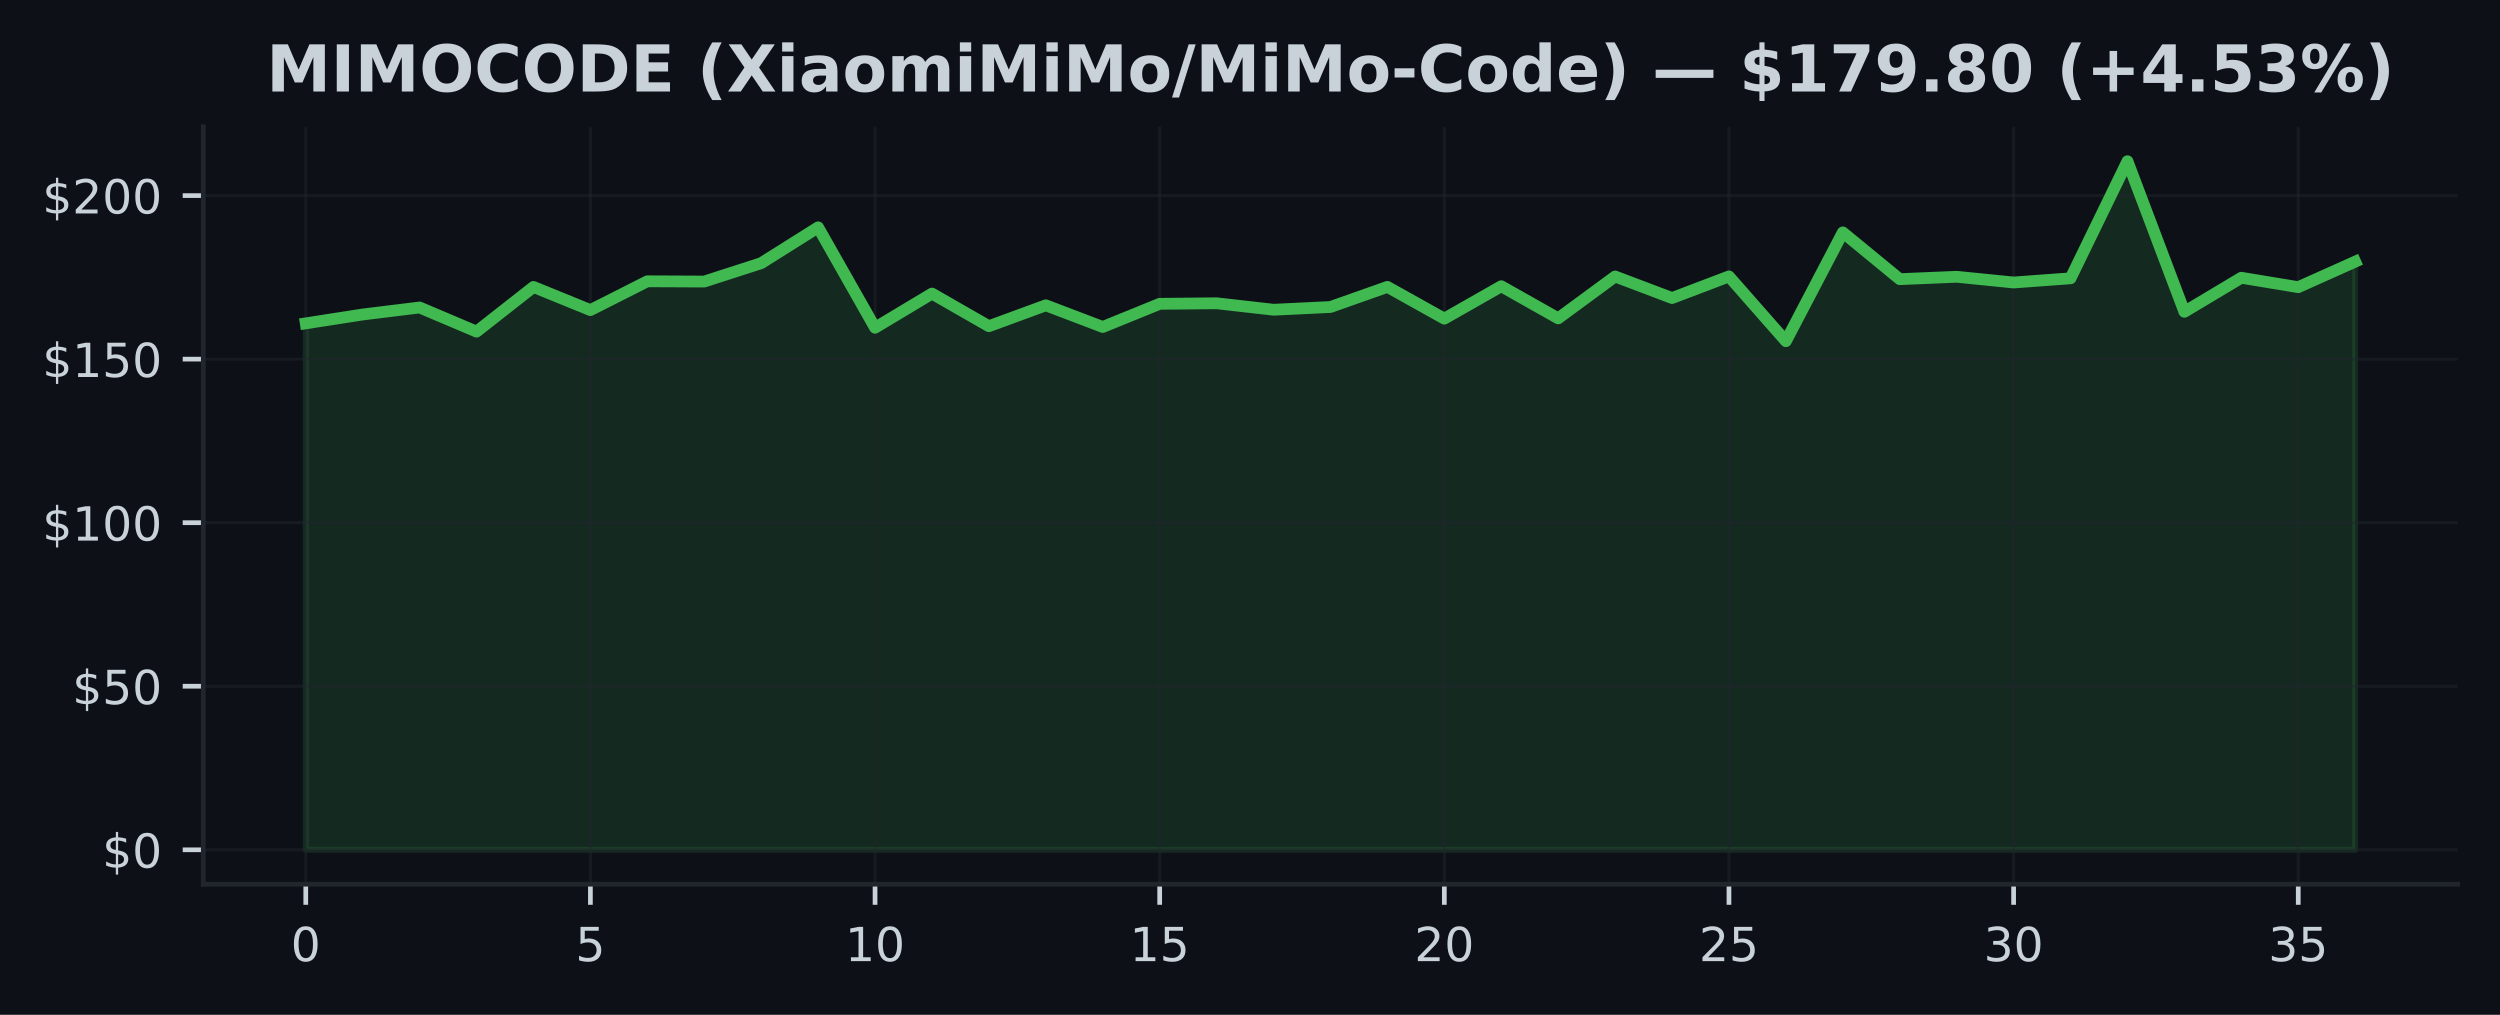
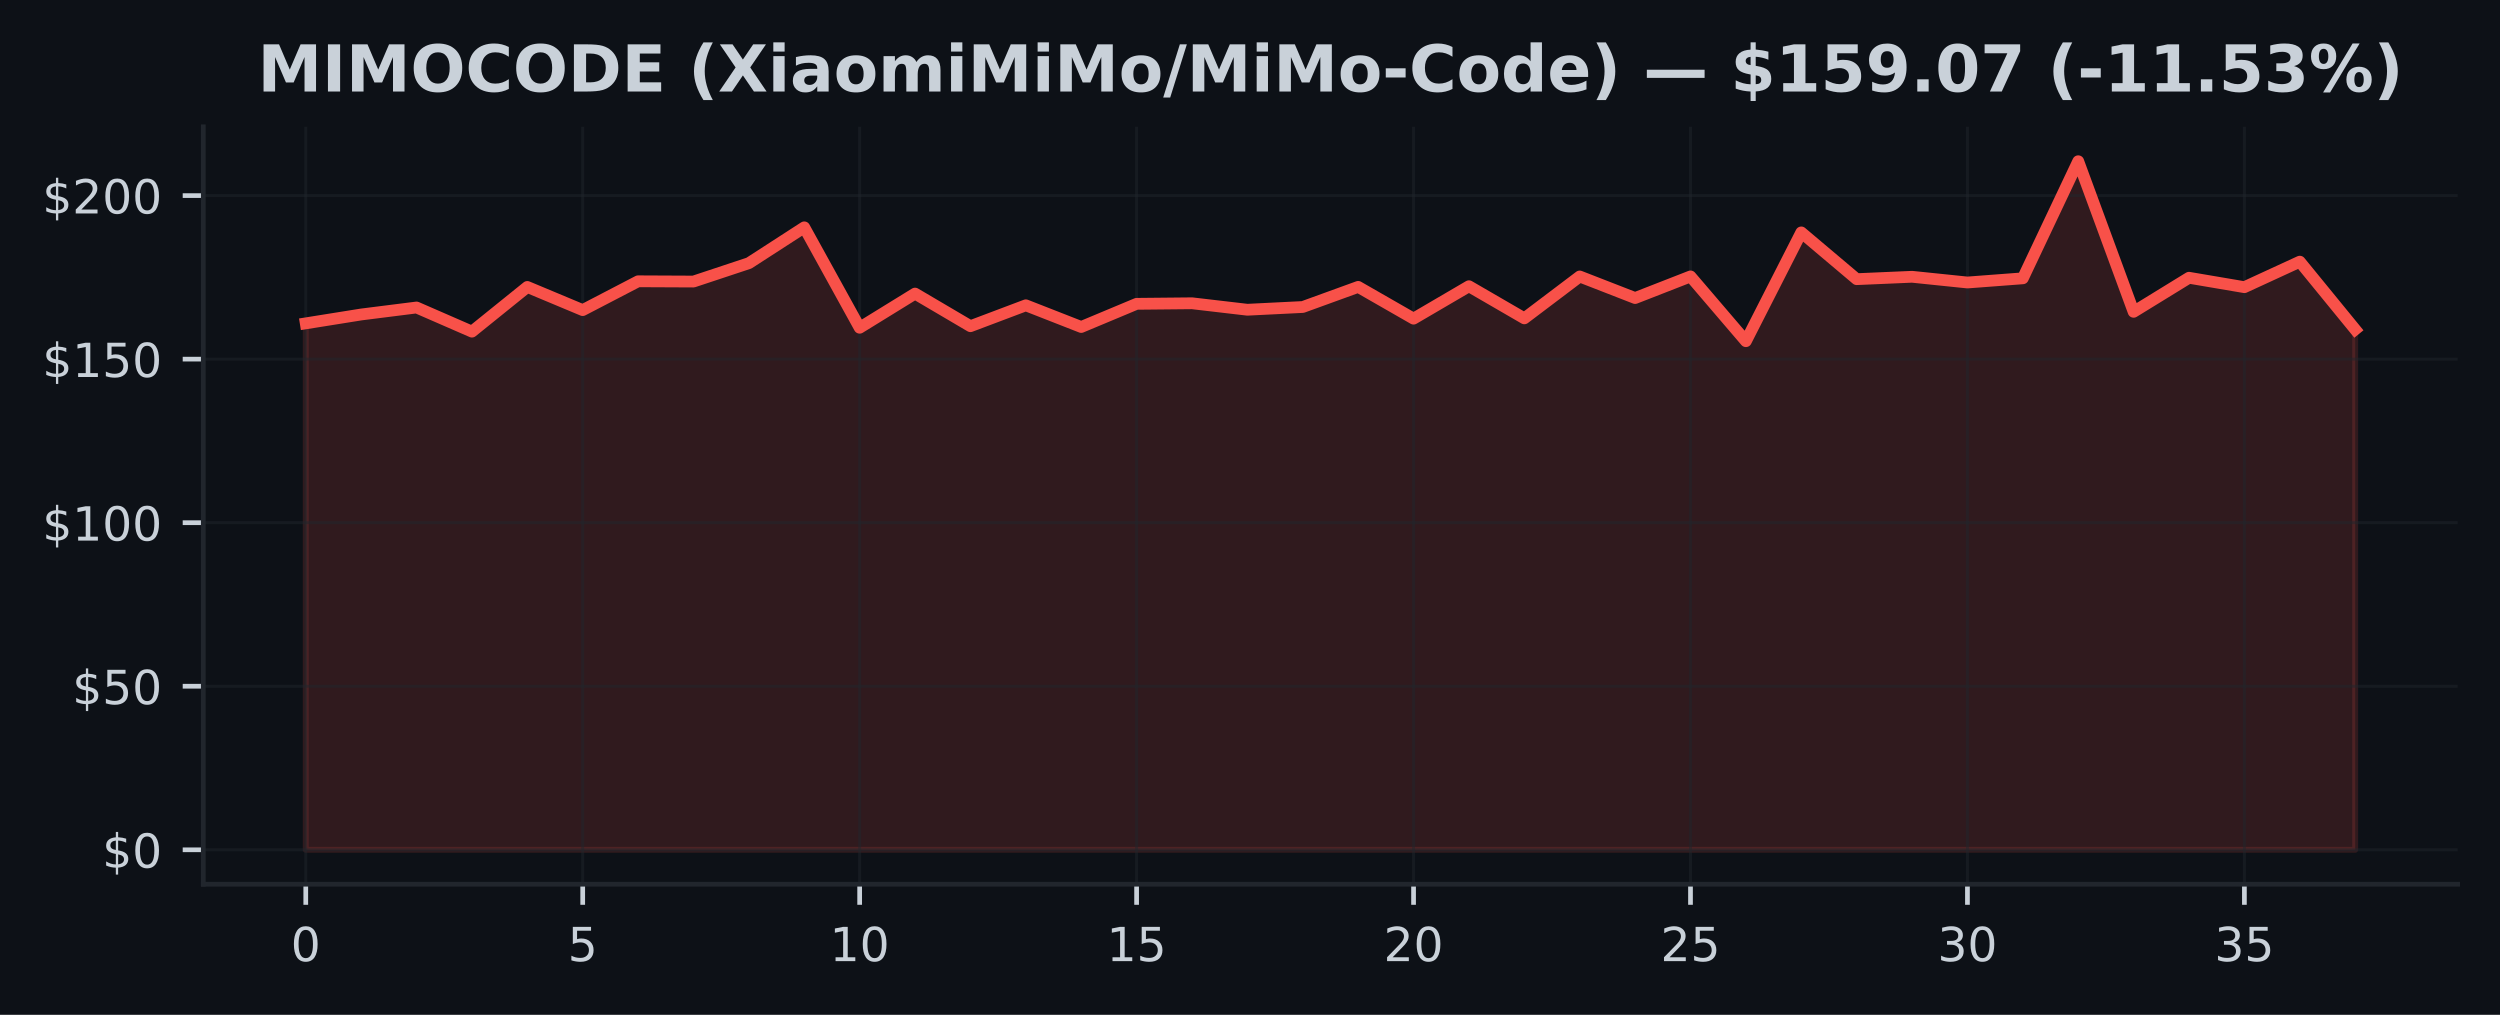
<svg xmlns="http://www.w3.org/2000/svg" xmlns:xlink="http://www.w3.org/1999/xlink" width="425pt" height="172.518pt" viewBox="0 0 425 172.518" version="1.1">
  <defs>
    <style type="text/css">*{stroke-linejoin: round; stroke-linecap: butt}</style>
  </defs>
  <g id="figure_1">
    <g id="patch_1">
      <path d="M 0 172.518  L 425 172.518  L 425 0  L 0 0  z " style="fill: #0d1117" />
    </g>
    <g id="axes_1">
      <g id="patch_2">
        <path d="M 34.56 150.318  L 417.8 150.318  L 417.8 21.558  L 34.56 21.558  z " style="fill: #0d1117" />
      </g>
      <g id="FillBetweenPolyCollection_1">
        <defs>
-           <path id="md7113fbada" d="M 51.98 -28.053  L 51.98 -117.548  L 61.658 -119.055  L 71.336 -120.245  L 81.013 -116.141  L 90.691 -123.737  L 100.369 -119.8  L 110.047 -124.699  L 119.724 -124.655  L 129.402 -127.78  L 139.08 -133.869  L 148.758 -116.803  L 158.436 -122.608  L 168.113 -117.064  L 177.791 -120.618  L 187.469 -116.931  L 197.147 -120.868  L 206.824 -120.962  L 216.502 -119.861  L 226.18 -120.328  L 235.858 -123.748  L 245.536 -118.349  L 255.213 -123.86  L 264.891 -118.399  L 274.569 -125.517  L 284.247 -121.852  L 293.924 -125.528  L 303.602 -114.517  L 313.28 -133.007  L 322.958 -125.061  L 332.636 -125.467  L 342.313 -124.493  L 351.991 -125.205  L 361.669 -145.107  L 371.347 -119.511  L 381.024 -125.3  L 390.702 -123.698  L 400.38 -128.036  L 400.38 -28.053  L 400.38 -28.053  L 390.702 -28.053  L 381.024 -28.053  L 371.347 -28.053  L 361.669 -28.053  L 351.991 -28.053  L 342.313 -28.053  L 332.636 -28.053  L 322.958 -28.053  L 313.28 -28.053  L 303.602 -28.053  L 293.924 -28.053  L 284.247 -28.053  L 274.569 -28.053  L 264.891 -28.053  L 255.213 -28.053  L 245.536 -28.053  L 235.858 -28.053  L 226.18 -28.053  L 216.502 -28.053  L 206.824 -28.053  L 197.147 -28.053  L 187.469 -28.053  L 177.791 -28.053  L 168.113 -28.053  L 158.436 -28.053  L 148.758 -28.053  L 139.08 -28.053  L 129.402 -28.053  L 119.724 -28.053  L 110.047 -28.053  L 100.369 -28.053  L 90.691 -28.053  L 81.013 -28.053  L 71.336 -28.053  L 61.658 -28.053  L 51.98 -28.053  z " style="stroke: #3fb950; stroke-opacity: 0.15" />
+           <path id="m5c2d20bf0e" d="M 51.98 -28.053  L 51.98 -117.548  L 61.396 -119.055  L 70.812 -120.245  L 80.229 -116.141  L 89.645 -123.737  L 99.061 -119.8  L 108.477 -124.699  L 117.894 -124.655  L 127.31 -127.78  L 136.726 -133.869  L 146.142 -116.803  L 155.558 -122.608  L 164.975 -117.064  L 174.391 -120.618  L 183.807 -116.931  L 193.223 -120.868  L 202.639 -120.962  L 212.056 -119.861  L 221.472 -120.328  L 230.888 -123.748  L 240.304 -118.349  L 249.721 -123.86  L 259.137 -118.399  L 268.553 -125.517  L 277.969 -121.852  L 287.385 -125.528  L 296.802 -114.517  L 306.218 -133.007  L 315.634 -125.061  L 325.05 -125.467  L 334.466 -124.493  L 343.883 -125.205  L 353.299 -145.107  L 362.715 -119.511  L 372.131 -125.3  L 381.548 -123.698  L 390.964 -128.036  L 400.38 -116.508  L 400.38 -28.053  L 400.38 -28.053  L 390.964 -28.053  L 381.548 -28.053  L 372.131 -28.053  L 362.715 -28.053  L 353.299 -28.053  L 343.883 -28.053  L 334.466 -28.053  L 325.05 -28.053  L 315.634 -28.053  L 306.218 -28.053  L 296.802 -28.053  L 287.385 -28.053  L 277.969 -28.053  L 268.553 -28.053  L 259.137 -28.053  L 249.721 -28.053  L 240.304 -28.053  L 230.888 -28.053  L 221.472 -28.053  L 212.056 -28.053  L 202.639 -28.053  L 193.223 -28.053  L 183.807 -28.053  L 174.391 -28.053  L 164.975 -28.053  L 155.558 -28.053  L 146.142 -28.053  L 136.726 -28.053  L 127.31 -28.053  L 117.894 -28.053  L 108.477 -28.053  L 99.061 -28.053  L 89.645 -28.053  L 80.229 -28.053  L 70.812 -28.053  L 61.396 -28.053  L 51.98 -28.053  z " style="stroke: #f85149; stroke-opacity: 0.15" />
        </defs>
-         <g clip-path="url(#p6e717faf5c)">
-           <use xlink:href="#md7113fbada" x="0" y="172.518" style="fill: #3fb950; fill-opacity: 0.15; stroke: #3fb950; stroke-opacity: 0.15" />
+         <g clip-path="url(#p2ce298b835)">
+           <use xlink:href="#m5c2d20bf0e" x="0" y="172.518" style="fill: #f85149; fill-opacity: 0.15; stroke: #f85149; stroke-opacity: 0.15" />
        </g>
      </g>
      <g id="matplotlib.axis_1">
        <g id="xtick_1">
          <g id="line2d_1">
-             <path d="M 51.98 150.318  L 51.98 21.558  " clip-path="url(#p6e717faf5c)" style="fill: none; stroke: #21262d; stroke-opacity: 0.5; stroke-width: 0.5; stroke-linecap: square" />
+             <path d="M 51.98 150.318  L 51.98 21.558  " clip-path="url(#p2ce298b835)" style="fill: none; stroke: #21262d; stroke-opacity: 0.5; stroke-width: 0.5; stroke-linecap: square" />
          </g>
          <g id="line2d_2">
            <defs>
-               <path id="mafcf00a10a" d="M 0 0  L 0 3.5  " style="stroke: #c9d1d9; stroke-width: 0.8" />
+               <path id="m592d053f72" d="M 0 0  L 0 3.5  " style="stroke: #c9d1d9; stroke-width: 0.8" />
            </defs>
            <g>
-               <use xlink:href="#mafcf00a10a" x="51.98" y="150.318" style="fill: #c9d1d9; stroke: #c9d1d9; stroke-width: 0.8" />
+               <use xlink:href="#m592d053f72" x="51.98" y="150.318" style="fill: #c9d1d9; stroke: #c9d1d9; stroke-width: 0.8" />
            </g>
          </g>
          <g id="text_1">
            <g style="fill: #c9d1d9" transform="translate(49.435 163.3964) scale(0.08 -0.08)">
              <defs>
                <path id="DejaVuSans-13" d="M 2034 4250  Q 1547 4250 1301 3770  Q 1056 3291 1056 2328  Q 1056 1369 1301 889  Q 1547 409 2034 409  Q 2525 409 2770 889  Q 3016 1369 3016 2328  Q 3016 3291 2770 3770  Q 2525 4250 2034 4250  z M 2034 4750  Q 2819 4750 3233 4129  Q 3647 3509 3647 2328  Q 3647 1150 3233 529  Q 2819 -91 2034 -91  Q 1250 -91 836 529  Q 422 1150 422 2328  Q 422 3509 836 4129  Q 1250 4750 2034 4750  z " transform="scale(0.015625)" />
              </defs>
              <use xlink:href="#DejaVuSans-13" />
            </g>
          </g>
        </g>
        <g id="xtick_2">
          <g id="line2d_3">
-             <path d="M 100.369 150.318  L 100.369 21.558  " clip-path="url(#p6e717faf5c)" style="fill: none; stroke: #21262d; stroke-opacity: 0.5; stroke-width: 0.5; stroke-linecap: square" />
+             <path d="M 99.061 150.318  L 99.061 21.558  " clip-path="url(#p2ce298b835)" style="fill: none; stroke: #21262d; stroke-opacity: 0.5; stroke-width: 0.5; stroke-linecap: square" />
          </g>
          <g id="line2d_4">
            <g>
-               <use xlink:href="#mafcf00a10a" x="100.369" y="150.318" style="fill: #c9d1d9; stroke: #c9d1d9; stroke-width: 0.8" />
+               <use xlink:href="#m592d053f72" x="99.061" y="150.318" style="fill: #c9d1d9; stroke: #c9d1d9; stroke-width: 0.8" />
            </g>
          </g>
          <g id="text_2">
-             <g style="fill: #c9d1d9" transform="translate(97.82389 163.3964) scale(0.08 -0.08)">
+             <g style="fill: #c9d1d9" transform="translate(96.51608 163.3964) scale(0.08 -0.08)">
              <defs>
                <path id="DejaVuSans-18" d="M 691 4666  L 3169 4666  L 3169 4134  L 1269 4134  L 1269 2991  Q 1406 3038 1543 3061  Q 1681 3084 1819 3084  Q 2600 3084 3056 2656  Q 3513 2228 3513 1497  Q 3513 744 3044 326  Q 2575 -91 1722 -91  Q 1428 -91 1123 -41  Q 819 9 494 109  L 494 744  Q 775 591 1075 516  Q 1375 441 1709 441  Q 2250 441 2565 725  Q 2881 1009 2881 1497  Q 2881 1984 2565 2268  Q 2250 2553 1709 2553  Q 1456 2553 1204 2497  Q 953 2441 691 2322  L 691 4666  z " transform="scale(0.015625)" />
              </defs>
              <use xlink:href="#DejaVuSans-18" />
            </g>
          </g>
        </g>
        <g id="xtick_3">
          <g id="line2d_5">
-             <path d="M 148.758 150.318  L 148.758 21.558  " clip-path="url(#p6e717faf5c)" style="fill: none; stroke: #21262d; stroke-opacity: 0.5; stroke-width: 0.5; stroke-linecap: square" />
+             <path d="M 146.142 150.318  L 146.142 21.558  " clip-path="url(#p2ce298b835)" style="fill: none; stroke: #21262d; stroke-opacity: 0.5; stroke-width: 0.5; stroke-linecap: square" />
          </g>
          <g id="line2d_6">
            <g>
-               <use xlink:href="#mafcf00a10a" x="148.758" y="150.318" style="fill: #c9d1d9; stroke: #c9d1d9; stroke-width: 0.8" />
+               <use xlink:href="#m592d053f72" x="146.142" y="150.318" style="fill: #c9d1d9; stroke: #c9d1d9; stroke-width: 0.8" />
            </g>
          </g>
          <g id="text_3">
-             <g style="fill: #c9d1d9" transform="translate(143.6678 163.3964) scale(0.08 -0.08)">
+             <g style="fill: #c9d1d9" transform="translate(141.0522 163.3964) scale(0.08 -0.08)">
              <defs>
                <path id="DejaVuSans-14" d="M 794 531  L 1825 531  L 1825 4091  L 703 3866  L 703 4441  L 1819 4666  L 2450 4666  L 2450 531  L 3481 531  L 3481 0  L 794 0  L 794 531  z " transform="scale(0.015625)" />
              </defs>
              <use xlink:href="#DejaVuSans-14" />
              <use xlink:href="#DejaVuSans-13" transform="translate(63.625 0)" />
            </g>
          </g>
        </g>
        <g id="xtick_4">
          <g id="line2d_7">
-             <path d="M 197.147 150.318  L 197.147 21.558  " clip-path="url(#p6e717faf5c)" style="fill: none; stroke: #21262d; stroke-opacity: 0.5; stroke-width: 0.5; stroke-linecap: square" />
+             <path d="M 193.223 150.318  L 193.223 21.558  " clip-path="url(#p2ce298b835)" style="fill: none; stroke: #21262d; stroke-opacity: 0.5; stroke-width: 0.5; stroke-linecap: square" />
          </g>
          <g id="line2d_8">
            <g>
-               <use xlink:href="#mafcf00a10a" x="197.147" y="150.318" style="fill: #c9d1d9; stroke: #c9d1d9; stroke-width: 0.8" />
+               <use xlink:href="#m592d053f72" x="193.223" y="150.318" style="fill: #c9d1d9; stroke: #c9d1d9; stroke-width: 0.8" />
            </g>
          </g>
          <g id="text_4">
-             <g style="fill: #c9d1d9" transform="translate(192.0567 163.3964) scale(0.08 -0.08)">
+             <g style="fill: #c9d1d9" transform="translate(188.1332 163.3964) scale(0.08 -0.08)">
              <use xlink:href="#DejaVuSans-14" />
              <use xlink:href="#DejaVuSans-18" transform="translate(63.625 0)" />
            </g>
          </g>
        </g>
        <g id="xtick_5">
          <g id="line2d_9">
-             <path d="M 245.536 150.318  L 245.536 21.558  " clip-path="url(#p6e717faf5c)" style="fill: none; stroke: #21262d; stroke-opacity: 0.5; stroke-width: 0.5; stroke-linecap: square" />
+             <path d="M 240.304 150.318  L 240.304 21.558  " clip-path="url(#p2ce298b835)" style="fill: none; stroke: #21262d; stroke-opacity: 0.5; stroke-width: 0.5; stroke-linecap: square" />
          </g>
          <g id="line2d_10">
            <g>
-               <use xlink:href="#mafcf00a10a" x="245.536" y="150.318" style="fill: #c9d1d9; stroke: #c9d1d9; stroke-width: 0.8" />
+               <use xlink:href="#m592d053f72" x="240.304" y="150.318" style="fill: #c9d1d9; stroke: #c9d1d9; stroke-width: 0.8" />
            </g>
          </g>
          <g id="text_5">
-             <g style="fill: #c9d1d9" transform="translate(240.4456 163.3964) scale(0.08 -0.08)">
+             <g style="fill: #c9d1d9" transform="translate(235.2143 163.3964) scale(0.08 -0.08)">
              <defs>
                <path id="DejaVuSans-15" d="M 1228 531  L 3431 531  L 3431 0  L 469 0  L 469 531  Q 828 903 1448 1529  Q 2069 2156 2228 2338  Q 2531 2678 2651 2914  Q 2772 3150 2772 3378  Q 2772 3750 2511 3984  Q 2250 4219 1831 4219  Q 1534 4219 1204 4116  Q 875 4013 500 3803  L 500 4441  Q 881 4594 1212 4672  Q 1544 4750 1819 4750  Q 2544 4750 2975 4387  Q 3406 4025 3406 3419  Q 3406 3131 3298 2873  Q 3191 2616 2906 2266  Q 2828 2175 2409 1742  Q 1991 1309 1228 531  z " transform="scale(0.015625)" />
              </defs>
              <use xlink:href="#DejaVuSans-15" />
              <use xlink:href="#DejaVuSans-13" transform="translate(63.625 0)" />
            </g>
          </g>
        </g>
        <g id="xtick_6">
          <g id="line2d_11">
-             <path d="M 293.924 150.318  L 293.924 21.558  " clip-path="url(#p6e717faf5c)" style="fill: none; stroke: #21262d; stroke-opacity: 0.5; stroke-width: 0.5; stroke-linecap: square" />
+             <path d="M 287.385 150.318  L 287.385 21.558  " clip-path="url(#p2ce298b835)" style="fill: none; stroke: #21262d; stroke-opacity: 0.5; stroke-width: 0.5; stroke-linecap: square" />
          </g>
          <g id="line2d_12">
            <g>
-               <use xlink:href="#mafcf00a10a" x="293.924" y="150.318" style="fill: #c9d1d9; stroke: #c9d1d9; stroke-width: 0.8" />
+               <use xlink:href="#m592d053f72" x="287.385" y="150.318" style="fill: #c9d1d9; stroke: #c9d1d9; stroke-width: 0.8" />
            </g>
          </g>
          <g id="text_6">
-             <g style="fill: #c9d1d9" transform="translate(288.8344 163.3964) scale(0.08 -0.08)">
+             <g style="fill: #c9d1d9" transform="translate(282.2954 163.3964) scale(0.08 -0.08)">
              <use xlink:href="#DejaVuSans-15" />
              <use xlink:href="#DejaVuSans-18" transform="translate(63.625 0)" />
            </g>
          </g>
        </g>
        <g id="xtick_7">
          <g id="line2d_13">
-             <path d="M 342.313 150.318  L 342.313 21.558  " clip-path="url(#p6e717faf5c)" style="fill: none; stroke: #21262d; stroke-opacity: 0.5; stroke-width: 0.5; stroke-linecap: square" />
+             <path d="M 334.466 150.318  L 334.466 21.558  " clip-path="url(#p2ce298b835)" style="fill: none; stroke: #21262d; stroke-opacity: 0.5; stroke-width: 0.5; stroke-linecap: square" />
          </g>
          <g id="line2d_14">
            <g>
-               <use xlink:href="#mafcf00a10a" x="342.313" y="150.318" style="fill: #c9d1d9; stroke: #c9d1d9; stroke-width: 0.8" />
+               <use xlink:href="#m592d053f72" x="334.466" y="150.318" style="fill: #c9d1d9; stroke: #c9d1d9; stroke-width: 0.8" />
            </g>
          </g>
          <g id="text_7">
-             <g style="fill: #c9d1d9" transform="translate(337.2233 163.3964) scale(0.08 -0.08)">
+             <g style="fill: #c9d1d9" transform="translate(329.3765 163.3964) scale(0.08 -0.08)">
              <defs>
                <path id="DejaVuSans-16" d="M 2597 2516  Q 3050 2419 3304 2112  Q 3559 1806 3559 1356  Q 3559 666 3084 287  Q 2609 -91 1734 -91  Q 1441 -91 1130 -33  Q 819 25 488 141  L 488 750  Q 750 597 1062 519  Q 1375 441 1716 441  Q 2309 441 2620 675  Q 2931 909 2931 1356  Q 2931 1769 2642 2001  Q 2353 2234 1838 2234  L 1294 2234  L 1294 2753  L 1863 2753  Q 2328 2753 2575 2939  Q 2822 3125 2822 3475  Q 2822 3834 2567 4026  Q 2313 4219 1838 4219  Q 1578 4219 1281 4162  Q 984 4106 628 3988  L 628 4550  Q 988 4650 1302 4700  Q 1616 4750 1894 4750  Q 2613 4750 3031 4423  Q 3450 4097 3450 3541  Q 3450 3153 3228 2886  Q 3006 2619 2597 2516  z " transform="scale(0.015625)" />
              </defs>
              <use xlink:href="#DejaVuSans-16" />
              <use xlink:href="#DejaVuSans-13" transform="translate(63.625 0)" />
            </g>
          </g>
        </g>
        <g id="xtick_8">
          <g id="line2d_15">
-             <path d="M 390.702 150.318  L 390.702 21.558  " clip-path="url(#p6e717faf5c)" style="fill: none; stroke: #21262d; stroke-opacity: 0.5; stroke-width: 0.5; stroke-linecap: square" />
+             <path d="M 381.548 150.318  L 381.548 21.558  " clip-path="url(#p2ce298b835)" style="fill: none; stroke: #21262d; stroke-opacity: 0.5; stroke-width: 0.5; stroke-linecap: square" />
          </g>
          <g id="line2d_16">
            <g>
-               <use xlink:href="#mafcf00a10a" x="390.702" y="150.318" style="fill: #c9d1d9; stroke: #c9d1d9; stroke-width: 0.8" />
+               <use xlink:href="#m592d053f72" x="381.548" y="150.318" style="fill: #c9d1d9; stroke: #c9d1d9; stroke-width: 0.8" />
            </g>
          </g>
          <g id="text_8">
-             <g style="fill: #c9d1d9" transform="translate(385.6122 163.3964) scale(0.08 -0.08)">
+             <g style="fill: #c9d1d9" transform="translate(376.4576 163.3964) scale(0.08 -0.08)">
              <use xlink:href="#DejaVuSans-16" />
              <use xlink:href="#DejaVuSans-18" transform="translate(63.625 0)" />
            </g>
          </g>
        </g>
      </g>
      <g id="matplotlib.axis_2">
        <g id="ytick_1">
          <g id="line2d_17">
-             <path d="M 34.56 144.466  L 417.8 144.466  " clip-path="url(#p6e717faf5c)" style="fill: none; stroke: #21262d; stroke-opacity: 0.5; stroke-width: 0.5; stroke-linecap: square" />
+             <path d="M 34.56 144.466  L 417.8 144.466  " clip-path="url(#p2ce298b835)" style="fill: none; stroke: #21262d; stroke-opacity: 0.5; stroke-width: 0.5; stroke-linecap: square" />
          </g>
          <g id="line2d_18">
            <defs>
-               <path id="mea353257c6" d="M 0 0  L -3.5 0  " style="stroke: #c9d1d9; stroke-width: 0.8" />
+               <path id="m909ba4f44f" d="M 0 0  L -3.5 0  " style="stroke: #c9d1d9; stroke-width: 0.8" />
            </defs>
            <g>
-               <use xlink:href="#mea353257c6" x="34.56" y="144.466" style="fill: #c9d1d9; stroke: #c9d1d9; stroke-width: 0.8" />
+               <use xlink:href="#m909ba4f44f" x="34.56" y="144.466" style="fill: #c9d1d9; stroke: #c9d1d9; stroke-width: 0.8" />
            </g>
          </g>
          <g id="text_9">
            <g style="fill: #c9d1d9" transform="translate(17.38 147.5049) scale(0.08 -0.08)">
              <defs>
                <path id="DejaVuSans-7" d="M 2163 -941  L 1850 -941  L 1847 0  Q 1519 6 1191 76  Q 863 147 531 288  L 531 850  Q 850 650 1176 548  Q 1503 447 1850 444  L 1850 1869  Q 1159 1981 845 2250  Q 531 2519 531 2988  Q 531 3497 872 3790  Q 1213 4084 1850 4128  L 1850 4863  L 2163 4863  L 2163 4138  Q 2453 4125 2725 4076  Q 2997 4028 3256 3944  L 3256 3397  Q 2997 3528 2723 3600  Q 2450 3672 2163 3684  L 2163 2350  Q 2872 2241 3206 1959  Q 3541 1678 3541 1191  Q 3541 663 3186 358  Q 2831 53 2163 6  L 2163 -941  z M 1850 2406  L 1850 3688  Q 1488 3647 1297 3481  Q 1106 3316 1106 3041  Q 1106 2772 1282 2622  Q 1459 2472 1850 2406  z M 2163 1806  L 2163 453  Q 2559 506 2761 678  Q 2963 850 2963 1131  Q 2963 1406 2770 1568  Q 2578 1731 2163 1806  z " transform="scale(0.015625)" />
              </defs>
              <use xlink:href="#DejaVuSans-7" />
              <use xlink:href="#DejaVuSans-13" transform="translate(63.625 0)" />
            </g>
          </g>
        </g>
        <g id="ytick_2">
          <g id="line2d_19">
-             <path d="M 34.56 116.662  L 417.8 116.662  " clip-path="url(#p6e717faf5c)" style="fill: none; stroke: #21262d; stroke-opacity: 0.5; stroke-width: 0.5; stroke-linecap: square" />
+             <path d="M 34.56 116.662  L 417.8 116.662  " clip-path="url(#p2ce298b835)" style="fill: none; stroke: #21262d; stroke-opacity: 0.5; stroke-width: 0.5; stroke-linecap: square" />
          </g>
          <g id="line2d_20">
            <g>
-               <use xlink:href="#mea353257c6" x="34.56" y="116.662" style="fill: #c9d1d9; stroke: #c9d1d9; stroke-width: 0.8" />
+               <use xlink:href="#m909ba4f44f" x="34.56" y="116.662" style="fill: #c9d1d9; stroke: #c9d1d9; stroke-width: 0.8" />
            </g>
          </g>
          <g id="text_10">
            <g style="fill: #c9d1d9" transform="translate(12.29 119.701) scale(0.08 -0.08)">
              <use xlink:href="#DejaVuSans-7" />
              <use xlink:href="#DejaVuSans-18" transform="translate(63.625 0)" />
              <use xlink:href="#DejaVuSans-13" transform="translate(127.25 0)" />
            </g>
          </g>
        </g>
        <g id="ytick_3">
          <g id="line2d_21">
-             <path d="M 34.56 88.858  L 417.8 88.858  " clip-path="url(#p6e717faf5c)" style="fill: none; stroke: #21262d; stroke-opacity: 0.5; stroke-width: 0.5; stroke-linecap: square" />
+             <path d="M 34.56 88.858  L 417.8 88.858  " clip-path="url(#p2ce298b835)" style="fill: none; stroke: #21262d; stroke-opacity: 0.5; stroke-width: 0.5; stroke-linecap: square" />
          </g>
          <g id="line2d_22">
            <g>
-               <use xlink:href="#mea353257c6" x="34.56" y="88.858" style="fill: #c9d1d9; stroke: #c9d1d9; stroke-width: 0.8" />
+               <use xlink:href="#m909ba4f44f" x="34.56" y="88.858" style="fill: #c9d1d9; stroke: #c9d1d9; stroke-width: 0.8" />
            </g>
          </g>
          <g id="text_11">
            <g style="fill: #c9d1d9" transform="translate(7.2 91.89707) scale(0.08 -0.08)">
              <use xlink:href="#DejaVuSans-7" />
              <use xlink:href="#DejaVuSans-14" transform="translate(63.625 0)" />
              <use xlink:href="#DejaVuSans-13" transform="translate(127.25 0)" />
              <use xlink:href="#DejaVuSans-13" transform="translate(190.875 0)" />
            </g>
          </g>
        </g>
        <g id="ytick_4">
          <g id="line2d_23">
-             <path d="M 34.56 61.054  L 417.8 61.054  " clip-path="url(#p6e717faf5c)" style="fill: none; stroke: #21262d; stroke-opacity: 0.5; stroke-width: 0.5; stroke-linecap: square" />
+             <path d="M 34.56 61.054  L 417.8 61.054  " clip-path="url(#p2ce298b835)" style="fill: none; stroke: #21262d; stroke-opacity: 0.5; stroke-width: 0.5; stroke-linecap: square" />
          </g>
          <g id="line2d_24">
            <g>
-               <use xlink:href="#mea353257c6" x="34.56" y="61.054" style="fill: #c9d1d9; stroke: #c9d1d9; stroke-width: 0.8" />
+               <use xlink:href="#m909ba4f44f" x="34.56" y="61.054" style="fill: #c9d1d9; stroke: #c9d1d9; stroke-width: 0.8" />
            </g>
          </g>
          <g id="text_12">
            <g style="fill: #c9d1d9" transform="translate(7.2 64.09314) scale(0.08 -0.08)">
              <use xlink:href="#DejaVuSans-7" />
              <use xlink:href="#DejaVuSans-14" transform="translate(63.625 0)" />
              <use xlink:href="#DejaVuSans-18" transform="translate(127.25 0)" />
              <use xlink:href="#DejaVuSans-13" transform="translate(190.875 0)" />
            </g>
          </g>
        </g>
        <g id="ytick_5">
          <g id="line2d_25">
-             <path d="M 34.56 33.25  L 417.8 33.25  " clip-path="url(#p6e717faf5c)" style="fill: none; stroke: #21262d; stroke-opacity: 0.5; stroke-width: 0.5; stroke-linecap: square" />
+             <path d="M 34.56 33.25  L 417.8 33.25  " clip-path="url(#p2ce298b835)" style="fill: none; stroke: #21262d; stroke-opacity: 0.5; stroke-width: 0.5; stroke-linecap: square" />
          </g>
          <g id="line2d_26">
            <g>
-               <use xlink:href="#mea353257c6" x="34.56" y="33.25" style="fill: #c9d1d9; stroke: #c9d1d9; stroke-width: 0.8" />
+               <use xlink:href="#m909ba4f44f" x="34.56" y="33.25" style="fill: #c9d1d9; stroke: #c9d1d9; stroke-width: 0.8" />
            </g>
          </g>
          <g id="text_13">
            <g style="fill: #c9d1d9" transform="translate(7.2 36.28921) scale(0.08 -0.08)">
              <use xlink:href="#DejaVuSans-7" />
              <use xlink:href="#DejaVuSans-15" transform="translate(63.625 0)" />
              <use xlink:href="#DejaVuSans-13" transform="translate(127.25 0)" />
              <use xlink:href="#DejaVuSans-13" transform="translate(190.875 0)" />
            </g>
          </g>
        </g>
      </g>
      <g id="line2d_27">
-         <path d="M 51.98 54.97  L 61.658 53.463  L 71.336 52.273  L 81.013 56.377  L 90.691 48.781  L 100.369 52.718  L 110.047 47.819  L 119.724 47.864  L 129.402 44.738  L 139.08 38.649  L 148.758 55.715  L 158.436 49.91  L 168.113 55.454  L 177.791 51.901  L 187.469 55.588  L 197.147 51.65  L 206.824 51.556  L 216.502 52.657  L 226.18 52.19  L 235.858 48.77  L 245.536 54.17  L 255.213 48.659  L 264.891 54.119  L 274.569 47.002  L 284.247 50.666  L 293.924 46.991  L 303.602 58.001  L 313.28 39.511  L 322.958 47.458  L 332.636 47.052  L 342.313 48.025  L 351.991 47.313  L 361.669 27.411  L 371.347 53.007  L 381.024 47.219  L 390.702 48.82  L 400.38 44.483  " clip-path="url(#p6e717faf5c)" style="fill: none; stroke: #3fb950; stroke-width: 2; stroke-linecap: square" />
+         <path d="M 51.98 54.97  L 61.396 53.463  L 70.812 52.273  L 80.229 56.377  L 89.645 48.781  L 99.061 52.718  L 108.477 47.819  L 117.894 47.864  L 127.31 44.738  L 136.726 38.649  L 146.142 55.715  L 155.558 49.91  L 164.975 55.454  L 174.391 51.901  L 183.807 55.588  L 193.223 51.65  L 202.639 51.556  L 212.056 52.657  L 221.472 52.19  L 230.888 48.77  L 240.304 54.17  L 249.721 48.659  L 259.137 54.119  L 268.553 47.002  L 277.969 50.666  L 287.385 46.991  L 296.802 58.001  L 306.218 39.511  L 315.634 47.458  L 325.05 47.052  L 334.466 48.025  L 343.883 47.313  L 353.299 27.411  L 362.715 53.007  L 372.131 47.219  L 381.548 48.82  L 390.964 44.483  L 400.38 56.01  " clip-path="url(#p2ce298b835)" style="fill: none; stroke: #f85149; stroke-width: 2; stroke-linecap: square" />
      </g>
      <g id="patch_3">
        <path d="M 34.56 150.318  L 34.56 21.558  " style="fill: none; stroke: #21262d; stroke-width: 0.8; stroke-linejoin: miter; stroke-linecap: square" />
      </g>
      <g id="patch_4">
        <path d="M 34.56 150.318  L 417.8 150.318  " style="fill: none; stroke: #21262d; stroke-width: 0.8; stroke-linejoin: miter; stroke-linecap: square" />
      </g>
      <g id="text_14">
-         <g style="fill: #c9d1d9" transform="translate(45.29445 15.55828) scale(0.11 -0.11)">
+         <g style="fill: #c9d1d9" transform="translate(43.79398 15.55828) scale(0.11 -0.11)">
          <defs>
            <path id="DejaVuSans-Bold-30" d="M 588 4666  L 2119 4666  L 3181 2169  L 4250 4666  L 5778 4666  L 5778 0  L 4641 0  L 4641 3413  L 3566 897  L 2803 897  L 1728 3413  L 1728 0  L 588 0  L 588 4666  z " transform="scale(0.015625)" />
            <path id="DejaVuSans-Bold-2c" d="M 588 4666  L 1791 4666  L 1791 0  L 588 0  L 588 4666  z " transform="scale(0.015625)" />
            <path id="DejaVuSans-Bold-32" d="M 2719 3878  Q 2169 3878 1866 3472  Q 1563 3066 1563 2328  Q 1563 1594 1866 1187  Q 2169 781 2719 781  Q 3272 781 3575 1187  Q 3878 1594 3878 2328  Q 3878 3066 3575 3472  Q 3272 3878 2719 3878  z M 2719 4750  Q 3844 4750 4481 4106  Q 5119 3463 5119 2328  Q 5119 1197 4481 553  Q 3844 -91 2719 -91  Q 1597 -91 958 553  Q 319 1197 319 2328  Q 319 3463 958 4106  Q 1597 4750 2719 4750  z " transform="scale(0.015625)" />
            <path id="DejaVuSans-Bold-26" d="M 4288 256  Q 3956 84 3597 -3  Q 3238 -91 2847 -91  Q 1681 -91 1000 561  Q 319 1213 319 2328  Q 319 3447 1000 4098  Q 1681 4750 2847 4750  Q 3238 4750 3597 4662  Q 3956 4575 4288 4403  L 4288 3438  Q 3953 3666 3628 3772  Q 3303 3878 2944 3878  Q 2300 3878 1931 3465  Q 1563 3053 1563 2328  Q 1563 1606 1931 1193  Q 2300 781 2944 781  Q 3303 781 3628 887  Q 3953 994 4288 1222  L 4288 256  z " transform="scale(0.015625)" />
            <path id="DejaVuSans-Bold-27" d="M 1791 3756  L 1791 909  L 2222 909  Q 2959 909 3348 1275  Q 3738 1641 3738 2338  Q 3738 3031 3350 3393  Q 2963 3756 2222 3756  L 1791 3756  z M 588 4666  L 1856 4666  Q 2919 4666 3439 4514  Q 3959 4363 4331 4000  Q 4659 3684 4818 3271  Q 4978 2859 4978 2338  Q 4978 1809 4818 1395  Q 4659 981 4331 666  Q 3956 303 3431 151  Q 2906 0 1856 0  L 588 0  L 588 4666  z " transform="scale(0.015625)" />
            <path id="DejaVuSans-Bold-28" d="M 588 4666  L 3834 4666  L 3834 3756  L 1791 3756  L 1791 2888  L 3713 2888  L 3713 1978  L 1791 1978  L 1791 909  L 3903 909  L 3903 0  L 588 0  L 588 4666  z " transform="scale(0.015625)" />
            <path id="DejaVuSans-Bold-3" transform="scale(0.015625)" />
            <path id="DejaVuSans-Bold-b" d="M 2413 -844  L 1484 -844  Q 1006 -72 778 623  Q 550 1319 550 2003  Q 550 2688 779 3389  Q 1009 4091 1484 4856  L 2413 4856  Q 2013 4116 1813 3408  Q 1613 2700 1613 2009  Q 1613 1319 1811 609  Q 2009 -100 2413 -844  z " transform="scale(0.015625)" />
            <path id="DejaVuSans-Bold-3b" d="M 3188 2381  L 4806 0  L 3553 0  L 2463 1594  L 1381 0  L 122 0  L 1741 2381  L 184 4666  L 1441 4666  L 2463 3163  L 3481 4666  L 4744 4666  L 3188 2381  z " transform="scale(0.015625)" />
            <path id="DejaVuSans-Bold-4c" d="M 538 3500  L 1656 3500  L 1656 0  L 538 0  L 538 3500  z M 538 4863  L 1656 4863  L 1656 3950  L 538 3950  L 538 4863  z " transform="scale(0.015625)" />
            <path id="DejaVuSans-Bold-44" d="M 2106 1575  Q 1756 1575 1579 1456  Q 1403 1338 1403 1106  Q 1403 894 1545 773  Q 1688 653 1941 653  Q 2256 653 2472 879  Q 2688 1106 2688 1447  L 2688 1575  L 2106 1575  z M 3816 1997  L 3816 0  L 2688 0  L 2688 519  Q 2463 200 2181 54  Q 1900 -91 1497 -91  Q 953 -91 614 226  Q 275 544 275 1050  Q 275 1666 698 1953  Q 1122 2241 2028 2241  L 2688 2241  L 2688 2328  Q 2688 2594 2478 2717  Q 2269 2841 1825 2841  Q 1466 2841 1156 2769  Q 847 2697 581 2553  L 581 3406  Q 941 3494 1303 3539  Q 1666 3584 2028 3584  Q 2975 3584 3395 3211  Q 3816 2838 3816 1997  z " transform="scale(0.015625)" />
            <path id="DejaVuSans-Bold-52" d="M 2203 2784  Q 1831 2784 1636 2517  Q 1441 2250 1441 1747  Q 1441 1244 1636 976  Q 1831 709 2203 709  Q 2569 709 2762 976  Q 2956 1244 2956 1747  Q 2956 2250 2762 2517  Q 2569 2784 2203 2784  z M 2203 3584  Q 3106 3584 3614 3096  Q 4122 2609 4122 1747  Q 4122 884 3614 396  Q 3106 -91 2203 -91  Q 1297 -91 786 396  Q 275 884 275 1747  Q 275 2609 786 3096  Q 1297 3584 2203 3584  z " transform="scale(0.015625)" />
            <path id="DejaVuSans-Bold-50" d="M 3781 2919  Q 3994 3244 4286 3414  Q 4578 3584 4928 3584  Q 5531 3584 5847 3212  Q 6163 2841 6163 2131  L 6163 0  L 5038 0  L 5038 1825  Q 5041 1866 5042 1909  Q 5044 1953 5044 2034  Q 5044 2406 4934 2573  Q 4825 2741 4581 2741  Q 4263 2741 4089 2478  Q 3916 2216 3909 1719  L 3909 0  L 2784 0  L 2784 1825  Q 2784 2406 2684 2573  Q 2584 2741 2328 2741  Q 2006 2741 1831 2477  Q 1656 2213 1656 1722  L 1656 0  L 531 0  L 531 3500  L 1656 3500  L 1656 2988  Q 1863 3284 2130 3434  Q 2397 3584 2719 3584  Q 3081 3584 3359 3409  Q 3638 3234 3781 2919  z " transform="scale(0.015625)" />
            <path id="DejaVuSans-Bold-12" d="M 1644 4666  L 2338 4666  L 691 -594  L 0 -594  L 1644 4666  z " transform="scale(0.015625)" />
            <path id="DejaVuSans-Bold-10" d="M 347 2297  L 2309 2297  L 2309 1388  L 347 1388  L 347 2297  z " transform="scale(0.015625)" />
            <path id="DejaVuSans-Bold-47" d="M 2919 2988  L 2919 4863  L 4044 4863  L 4044 0  L 2919 0  L 2919 506  Q 2688 197 2409 53  Q 2131 -91 1766 -91  Q 1119 -91 703 423  Q 288 938 288 1747  Q 288 2556 703 3070  Q 1119 3584 1766 3584  Q 2128 3584 2408 3439  Q 2688 3294 2919 2988  z M 2181 722  Q 2541 722 2730 984  Q 2919 1247 2919 1747  Q 2919 2247 2730 2509  Q 2541 2772 2181 2772  Q 1825 2772 1636 2509  Q 1447 2247 1447 1747  Q 1447 1247 1636 984  Q 1825 722 2181 722  z " transform="scale(0.015625)" />
            <path id="DejaVuSans-Bold-48" d="M 4031 1759  L 4031 1441  L 1416 1441  Q 1456 1047 1700 850  Q 1944 653 2381 653  Q 2734 653 3104 758  Q 3475 863 3866 1075  L 3866 213  Q 3469 63 3072 -14  Q 2675 -91 2278 -91  Q 1328 -91 801 392  Q 275 875 275 1747  Q 275 2603 792 3093  Q 1309 3584 2216 3584  Q 3041 3584 3536 3087  Q 4031 2591 4031 1759  z M 2881 2131  Q 2881 2450 2695 2645  Q 2509 2841 2209 2841  Q 1884 2841 1681 2658  Q 1478 2475 1428 2131  L 2881 2131  z " transform="scale(0.015625)" />
            <path id="DejaVuSans-Bold-c" d="M 513 -844  Q 913 -100 1113 609  Q 1313 1319 1313 2009  Q 1313 2700 1113 3408  Q 913 4116 513 4856  L 1441 4856  Q 1916 4091 2145 3389  Q 2375 2688 2375 2003  Q 2375 1319 2147 623  Q 1919 -72 1441 -844  L 513 -844  z " transform="scale(0.015625)" />
            <path id="DejaVuSans-Bold-af6" d="M 344 2156  L 6056 2156  L 6056 1350  L 344 1350  L 344 2156  z " transform="scale(0.015625)" />
            <path id="DejaVuSans-Bold-7" d="M 2484 -941  L 1978 -941  L 1975 0  Q 1584 16 1218 87  Q 853 159 506 288  L 506 1106  Q 866 922 1233 823  Q 1600 725 1978 713  L 1978 1684  L 1875 1703  Q 1128 1834 814 2115  Q 500 2397 500 2925  Q 500 3484 883 3798  Q 1266 4113 1975 4141  L 1978 4863  L 2484 4863  L 2484 4153  Q 2797 4128 3109 4075  Q 3422 4022 3738 3938  L 3738 3144  Q 3425 3275 3112 3348  Q 2800 3422 2484 3438  L 2484 2541  L 2584 2522  Q 3378 2397 3698 2105  Q 4019 1813 4019 1241  Q 4019 666 3637 358  Q 3256 50 2484 6  L 2484 -941  z M 1978 2613  L 1978 3428  Q 1756 3416 1623 3308  Q 1491 3200 1491 3034  Q 1491 2850 1612 2745  Q 1734 2641 1978 2613  z M 2484 1594  L 2484 725  Q 2756 728 2892 831  Q 3028 934 3028 1141  Q 3028 1353 2903 1458  Q 2778 1563 2484 1594  z " transform="scale(0.015625)" />
            <path id="DejaVuSans-Bold-14" d="M 750 831  L 1813 831  L 1813 3847  L 722 3622  L 722 4441  L 1806 4666  L 2950 4666  L 2950 831  L 4013 831  L 4013 0  L 750 0  L 750 831  z " transform="scale(0.015625)" />
-             <path id="DejaVuSans-Bold-1a" d="M 428 4666  L 3944 4666  L 3944 3988  L 2125 0  L 953 0  L 2675 3781  L 428 3781  L 428 4666  z " transform="scale(0.015625)" />
+             <path id="DejaVuSans-Bold-18" d="M 678 4666  L 3669 4666  L 3669 3781  L 1638 3781  L 1638 3059  Q 1775 3097 1914 3117  Q 2053 3138 2203 3138  Q 3056 3138 3531 2711  Q 4006 2284 4006 1522  Q 4006 766 3489 337  Q 2972 -91 2053 -91  Q 1656 -91 1267 -14  Q 878 63 494 219  L 494 1166  Q 875 947 1217 837  Q 1559 728 1863 728  Q 2300 728 2551 942  Q 2803 1156 2803 1522  Q 2803 1891 2551 2103  Q 2300 2316 1863 2316  Q 1603 2316 1309 2248  Q 1016 2181 678 2041  L 678 4666  z " transform="scale(0.015625)" />
            <path id="DejaVuSans-Bold-1c" d="M 641 103  L 641 966  Q 928 831 1190 764  Q 1453 697 1709 697  Q 2247 697 2547 995  Q 2847 1294 2900 1881  Q 2688 1725 2447 1647  Q 2206 1569 1925 1569  Q 1209 1569 770 1986  Q 331 2403 331 3084  Q 331 3838 820 4291  Q 1309 4744 2131 4744  Q 3044 4744 3544 4128  Q 4044 3513 4044 2388  Q 4044 1231 3459 570  Q 2875 -91 1856 -91  Q 1528 -91 1228 -42  Q 928 6 641 103  z M 2125 2350  Q 2441 2350 2600 2554  Q 2759 2759 2759 3169  Q 2759 3575 2600 3781  Q 2441 3988 2125 3988  Q 1809 3988 1650 3781  Q 1491 3575 1491 3169  Q 1491 2759 1650 2554  Q 1809 2350 2125 2350  z " transform="scale(0.015625)" />
            <path id="DejaVuSans-Bold-11" d="M 653 1209  L 1778 1209  L 1778 0  L 653 0  L 653 1209  z " transform="scale(0.015625)" />
-             <path id="DejaVuSans-Bold-1b" d="M 2228 2088  Q 1891 2088 1709 1903  Q 1528 1719 1528 1375  Q 1528 1031 1709 848  Q 1891 666 2228 666  Q 2563 666 2741 848  Q 2919 1031 2919 1375  Q 2919 1722 2741 1905  Q 2563 2088 2228 2088  z M 1350 2484  Q 925 2613 709 2878  Q 494 3144 494 3541  Q 494 4131 934 4440  Q 1375 4750 2228 4750  Q 3075 4750 3515 4442  Q 3956 4134 3956 3541  Q 3956 3144 3739 2878  Q 3522 2613 3097 2484  Q 3572 2353 3814 2058  Q 4056 1763 4056 1313  Q 4056 619 3595 264  Q 3134 -91 2228 -91  Q 1319 -91 855 264  Q 391 619 391 1313  Q 391 1763 633 2058  Q 875 2353 1350 2484  z M 1631 3419  Q 1631 3141 1786 2991  Q 1941 2841 2228 2841  Q 2509 2841 2662 2991  Q 2816 3141 2816 3419  Q 2816 3697 2662 3845  Q 2509 3994 2228 3994  Q 1941 3994 1786 3844  Q 1631 3694 1631 3419  z " transform="scale(0.015625)" />
            <path id="DejaVuSans-Bold-13" d="M 2944 2338  Q 2944 3213 2780 3570  Q 2616 3928 2228 3928  Q 1841 3928 1675 3570  Q 1509 3213 1509 2338  Q 1509 1453 1675 1090  Q 1841 728 2228 728  Q 2613 728 2778 1090  Q 2944 1453 2944 2338  z M 4147 2328  Q 4147 1169 3647 539  Q 3147 -91 2228 -91  Q 1306 -91 806 539  Q 306 1169 306 2328  Q 306 3491 806 4120  Q 1306 4750 2228 4750  Q 3147 4750 3647 4120  Q 4147 3491 4147 2328  z " transform="scale(0.015625)" />
-             <path id="DejaVuSans-Bold-e" d="M 3053 4013  L 3053 2375  L 4684 2375  L 4684 1638  L 3053 1638  L 3053 0  L 2309 0  L 2309 1638  L 678 1638  L 678 2375  L 2309 2375  L 2309 4013  L 3053 4013  z " transform="scale(0.015625)" />
-             <path id="DejaVuSans-Bold-17" d="M 2356 3675  L 1038 1722  L 2356 1722  L 2356 3675  z M 2156 4666  L 3494 4666  L 3494 1722  L 4159 1722  L 4159 850  L 3494 850  L 3494 0  L 2356 0  L 2356 850  L 288 850  L 288 1881  L 2156 4666  z " transform="scale(0.015625)" />
-             <path id="DejaVuSans-Bold-18" d="M 678 4666  L 3669 4666  L 3669 3781  L 1638 3781  L 1638 3059  Q 1775 3097 1914 3117  Q 2053 3138 2203 3138  Q 3056 3138 3531 2711  Q 4006 2284 4006 1522  Q 4006 766 3489 337  Q 2972 -91 2053 -91  Q 1656 -91 1267 -14  Q 878 63 494 219  L 494 1166  Q 875 947 1217 837  Q 1559 728 1863 728  Q 2300 728 2551 942  Q 2803 1156 2803 1522  Q 2803 1891 2551 2103  Q 2300 2316 1863 2316  Q 1603 2316 1309 2248  Q 1016 2181 678 2041  L 678 4666  z " transform="scale(0.015625)" />
+             <path id="DejaVuSans-Bold-1a" d="M 428 4666  L 3944 4666  L 3944 3988  L 2125 0  L 953 0  L 2675 3781  L 428 3781  L 428 4666  z " transform="scale(0.015625)" />
            <path id="DejaVuSans-Bold-16" d="M 2981 2516  Q 3453 2394 3698 2092  Q 3944 1791 3944 1325  Q 3944 631 3412 270  Q 2881 -91 1863 -91  Q 1503 -91 1142 -33  Q 781 25 428 141  L 428 1069  Q 766 900 1098 814  Q 1431 728 1753 728  Q 2231 728 2486 893  Q 2741 1059 2741 1369  Q 2741 1688 2480 1852  Q 2219 2016 1709 2016  L 1228 2016  L 1228 2791  L 1734 2791  Q 2188 2791 2409 2933  Q 2631 3075 2631 3366  Q 2631 3634 2415 3781  Q 2200 3928 1806 3928  Q 1516 3928 1219 3862  Q 922 3797 628 3669  L 628 4550  Q 984 4650 1334 4700  Q 1684 4750 2022 4750  Q 2931 4750 3382 4451  Q 3834 4153 3834 3553  Q 3834 3144 3618 2883  Q 3403 2622 2981 2516  z " transform="scale(0.015625)" />
            <path id="DejaVuSans-Bold-8" d="M 4959 1925  Q 4738 1925 4616 1733  Q 4494 1541 4494 1184  Q 4494 825 4614 633  Q 4734 441 4959 441  Q 5184 441 5303 633  Q 5422 825 5422 1184  Q 5422 1541 5301 1733  Q 5181 1925 4959 1925  z M 4959 2450  Q 5541 2450 5875 2112  Q 6209 1775 6209 1184  Q 6209 594 5875 251  Q 5541 -91 4959 -91  Q 4378 -91 4042 251  Q 3706 594 3706 1184  Q 3706 1772 4042 2111  Q 4378 2450 4959 2450  z M 2094 -91  L 1403 -91  L 4319 4750  L 5013 4750  L 2094 -91  z M 1453 4750  Q 2034 4750 2367 4411  Q 2700 4072 2700 3481  Q 2700 2891 2367 2550  Q 2034 2209 1453 2209  Q 872 2209 539 2550  Q 206 2891 206 3481  Q 206 4072 539 4411  Q 872 4750 1453 4750  z M 1453 4225  Q 1228 4225 1106 4031  Q 984 3838 984 3481  Q 984 3122 1106 2926  Q 1228 2731 1453 2731  Q 1678 2731 1798 2926  Q 1919 3122 1919 3481  Q 1919 3838 1797 4031  Q 1675 4225 1453 4225  z " transform="scale(0.015625)" />
          </defs>
          <use xlink:href="#DejaVuSans-Bold-30" />
          <use xlink:href="#DejaVuSans-Bold-2c" transform="translate(99.51562 0)" />
          <use xlink:href="#DejaVuSans-Bold-30" transform="translate(136.7188 0)" />
          <use xlink:href="#DejaVuSans-Bold-32" transform="translate(236.2344 0)" />
          <use xlink:href="#DejaVuSans-Bold-26" transform="translate(321.25 0)" />
          <use xlink:href="#DejaVuSans-Bold-32" transform="translate(394.6406 0)" />
          <use xlink:href="#DejaVuSans-Bold-27" transform="translate(479.6562 0)" />
          <use xlink:href="#DejaVuSans-Bold-28" transform="translate(562.6719 0)" />
          <use xlink:href="#DejaVuSans-Bold-3" transform="translate(630.9844 0)" />
          <use xlink:href="#DejaVuSans-Bold-b" transform="translate(665.7969 0)" />
          <use xlink:href="#DejaVuSans-Bold-3b" transform="translate(711.5 0)" />
          <use xlink:href="#DejaVuSans-Bold-4c" transform="translate(788.5938 0)" />
          <use xlink:href="#DejaVuSans-Bold-44" transform="translate(822.875 0)" />
          <use xlink:href="#DejaVuSans-Bold-52" transform="translate(890.3594 0)" />
          <use xlink:href="#DejaVuSans-Bold-50" transform="translate(959.0625 0)" />
          <use xlink:href="#DejaVuSans-Bold-4c" transform="translate(1063.266 0)" />
          <use xlink:href="#DejaVuSans-Bold-30" transform="translate(1097.547 0)" />
          <use xlink:href="#DejaVuSans-Bold-4c" transform="translate(1197.062 0)" />
          <use xlink:href="#DejaVuSans-Bold-30" transform="translate(1231.344 0)" />
          <use xlink:href="#DejaVuSans-Bold-52" transform="translate(1330.859 0)" />
          <use xlink:href="#DejaVuSans-Bold-12" transform="translate(1399.562 0)" />
          <use xlink:href="#DejaVuSans-Bold-30" transform="translate(1436.094 0)" />
          <use xlink:href="#DejaVuSans-Bold-4c" transform="translate(1535.609 0)" />
          <use xlink:href="#DejaVuSans-Bold-30" transform="translate(1569.891 0)" />
          <use xlink:href="#DejaVuSans-Bold-52" transform="translate(1669.406 0)" />
          <use xlink:href="#DejaVuSans-Bold-10" transform="translate(1738.109 0)" />
          <use xlink:href="#DejaVuSans-Bold-26" transform="translate(1779.609 0)" />
          <use xlink:href="#DejaVuSans-Bold-52" transform="translate(1853 0)" />
          <use xlink:href="#DejaVuSans-Bold-47" transform="translate(1921.703 0)" />
          <use xlink:href="#DejaVuSans-Bold-48" transform="translate(1993.281 0)" />
          <use xlink:href="#DejaVuSans-Bold-c" transform="translate(2061.109 0)" />
          <use xlink:href="#DejaVuSans-Bold-3" transform="translate(2106.812 0)" />
          <use xlink:href="#DejaVuSans-Bold-af6" transform="translate(2141.625 0)" />
          <use xlink:href="#DejaVuSans-Bold-3" transform="translate(2241.625 0)" />
          <use xlink:href="#DejaVuSans-Bold-7" transform="translate(2276.438 0)" />
          <use xlink:href="#DejaVuSans-Bold-14" transform="translate(2346.016 0)" />
-           <use xlink:href="#DejaVuSans-Bold-1a" transform="translate(2415.594 0)" />
+           <use xlink:href="#DejaVuSans-Bold-18" transform="translate(2415.594 0)" />
          <use xlink:href="#DejaVuSans-Bold-1c" transform="translate(2485.172 0)" />
          <use xlink:href="#DejaVuSans-Bold-11" transform="translate(2554.75 0)" />
-           <use xlink:href="#DejaVuSans-Bold-1b" transform="translate(2592.734 0)" />
-           <use xlink:href="#DejaVuSans-Bold-13" transform="translate(2662.312 0)" />
+           <use xlink:href="#DejaVuSans-Bold-13" transform="translate(2592.734 0)" />
+           <use xlink:href="#DejaVuSans-Bold-1a" transform="translate(2662.312 0)" />
          <use xlink:href="#DejaVuSans-Bold-3" transform="translate(2731.891 0)" />
          <use xlink:href="#DejaVuSans-Bold-b" transform="translate(2766.703 0)" />
-           <use xlink:href="#DejaVuSans-Bold-e" transform="translate(2812.406 0)" />
-           <use xlink:href="#DejaVuSans-Bold-17" transform="translate(2896.203 0)" />
-           <use xlink:href="#DejaVuSans-Bold-11" transform="translate(2965.781 0)" />
-           <use xlink:href="#DejaVuSans-Bold-18" transform="translate(3003.766 0)" />
-           <use xlink:href="#DejaVuSans-Bold-16" transform="translate(3073.344 0)" />
-           <use xlink:href="#DejaVuSans-Bold-8" transform="translate(3142.922 0)" />
-           <use xlink:href="#DejaVuSans-Bold-c" transform="translate(3243.125 0)" />
+           <use xlink:href="#DejaVuSans-Bold-10" transform="translate(2812.406 0)" />
+           <use xlink:href="#DejaVuSans-Bold-14" transform="translate(2853.906 0)" />
+           <use xlink:href="#DejaVuSans-Bold-14" transform="translate(2923.484 0)" />
+           <use xlink:href="#DejaVuSans-Bold-11" transform="translate(2993.062 0)" />
+           <use xlink:href="#DejaVuSans-Bold-18" transform="translate(3031.047 0)" />
+           <use xlink:href="#DejaVuSans-Bold-16" transform="translate(3100.625 0)" />
+           <use xlink:href="#DejaVuSans-Bold-8" transform="translate(3170.203 0)" />
+           <use xlink:href="#DejaVuSans-Bold-c" transform="translate(3270.406 0)" />
        </g>
      </g>
    </g>
  </g>
  <defs>
-     <clipPath id="p6e717faf5c">
+     <clipPath id="p2ce298b835">
      <rect x="34.56" y="21.558" width="383.24" height="128.76" />
    </clipPath>
  </defs>
</svg>
